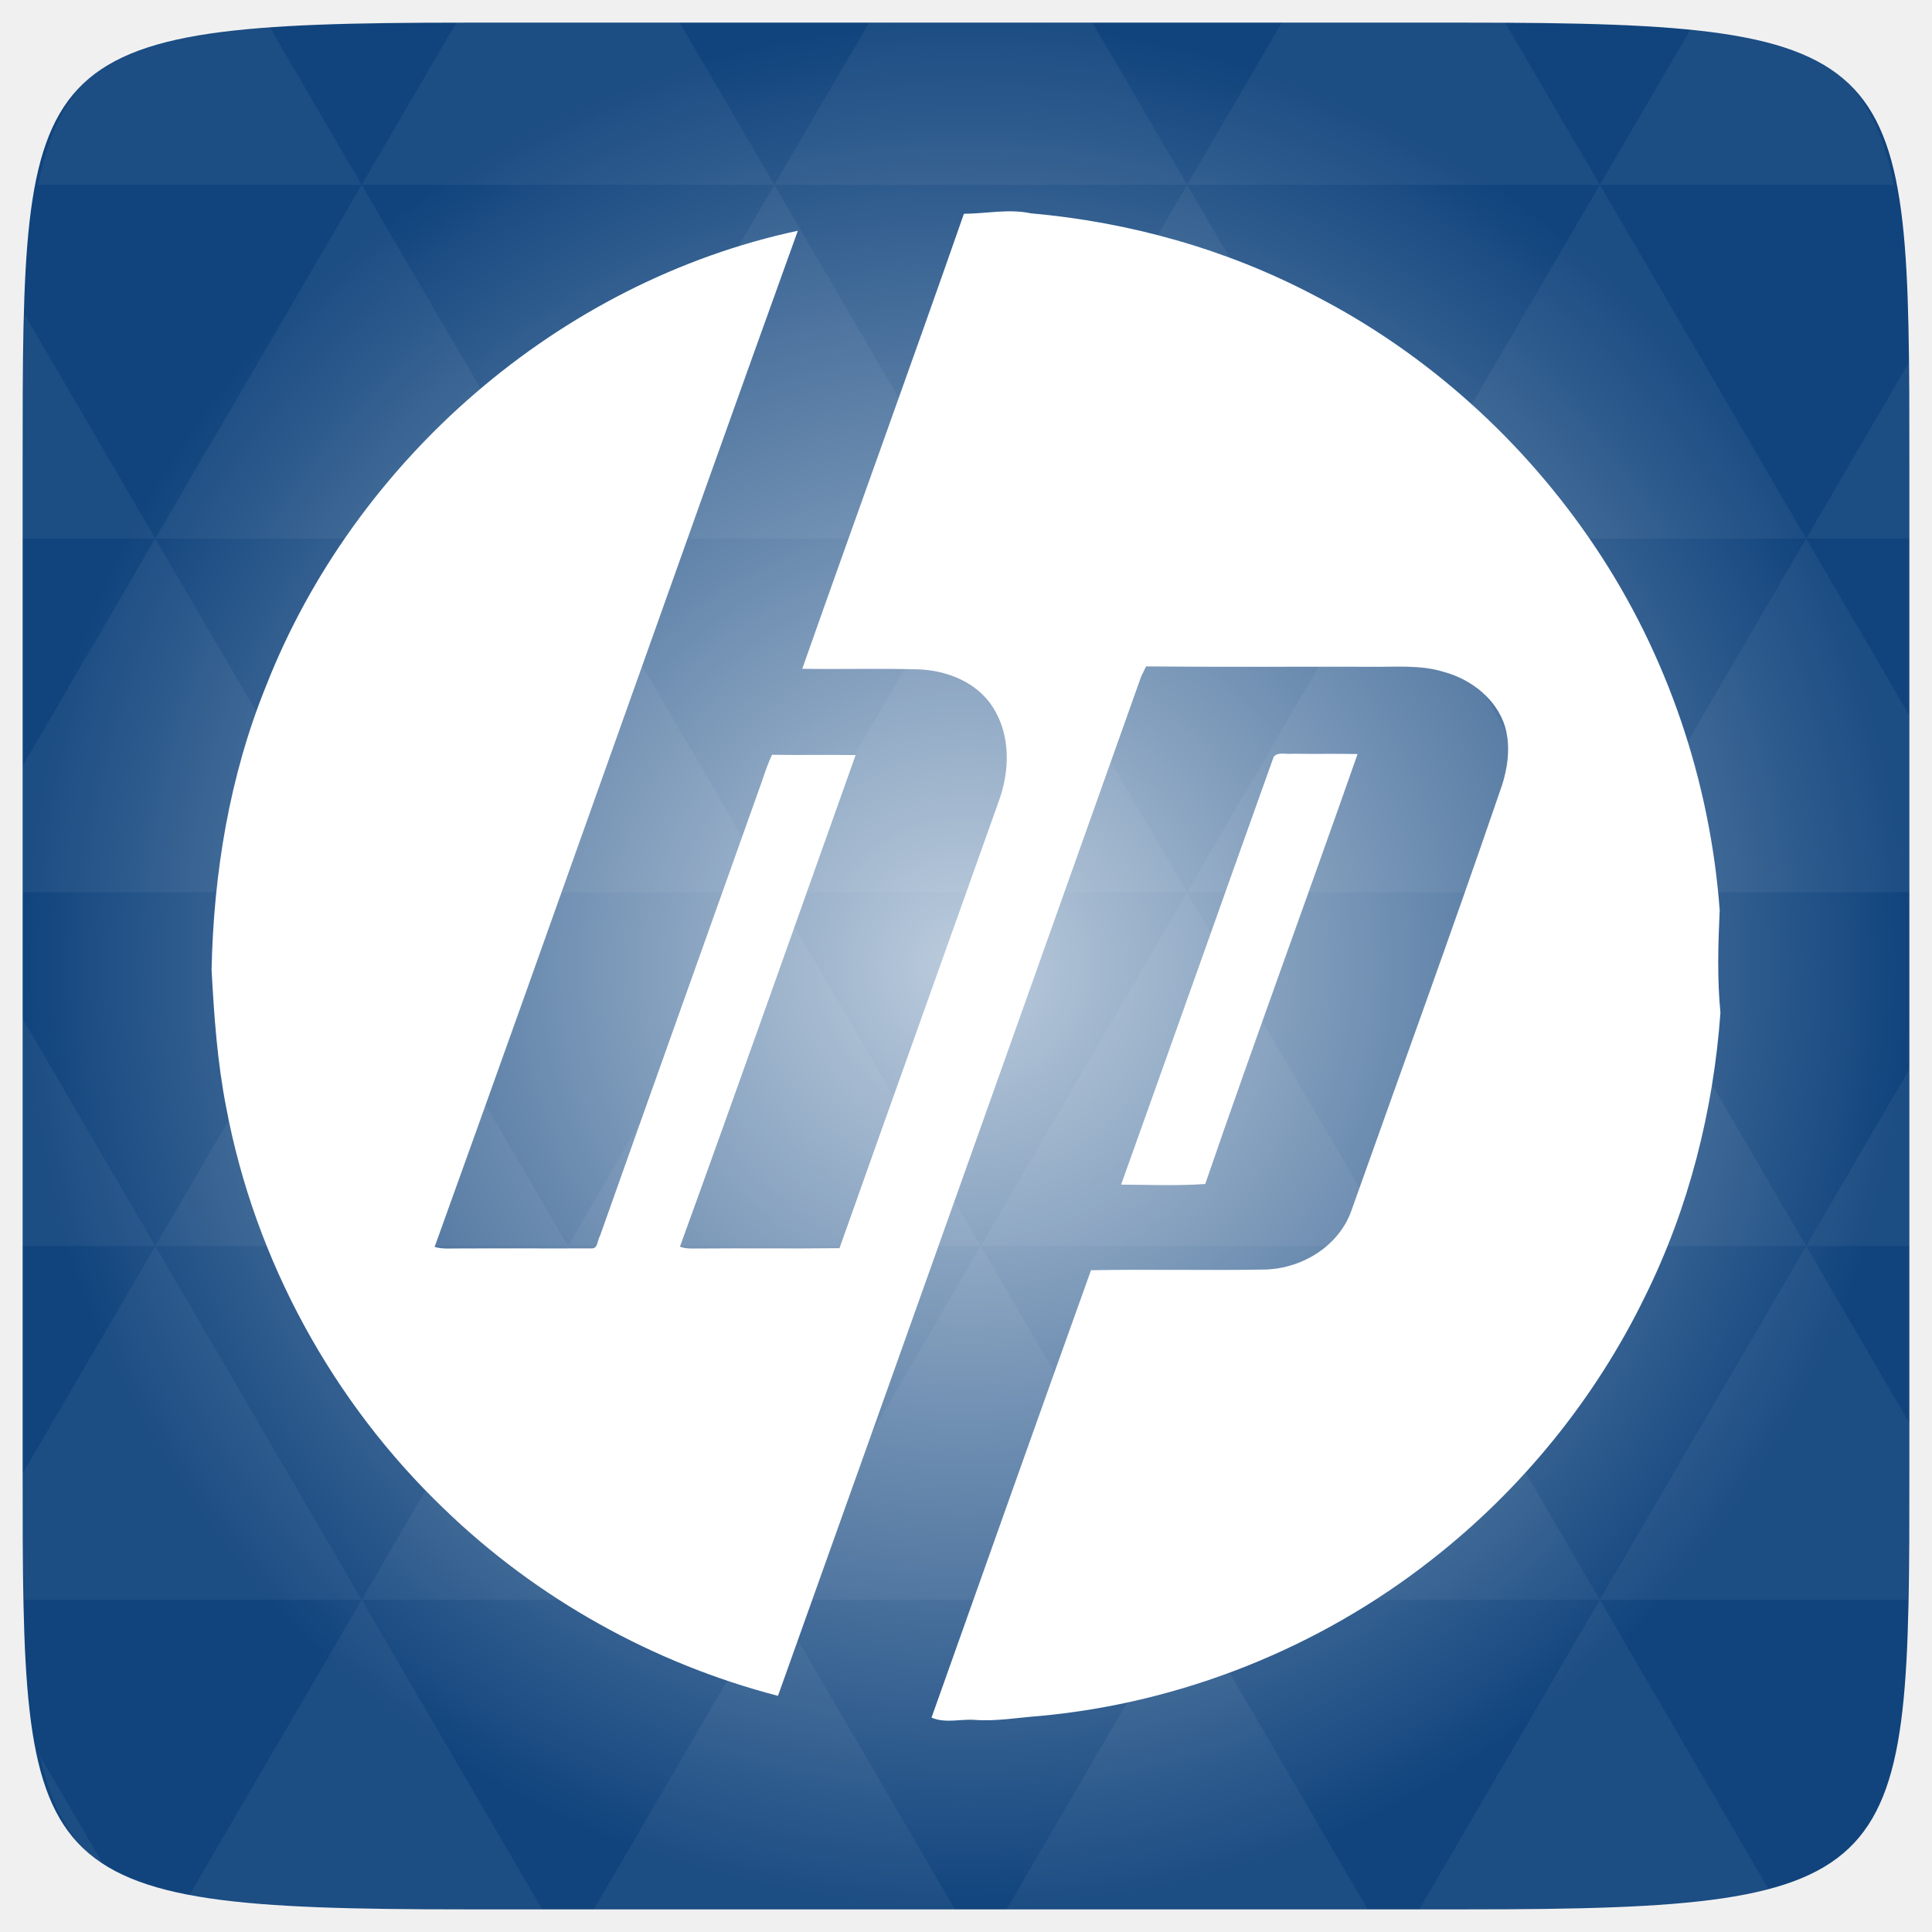
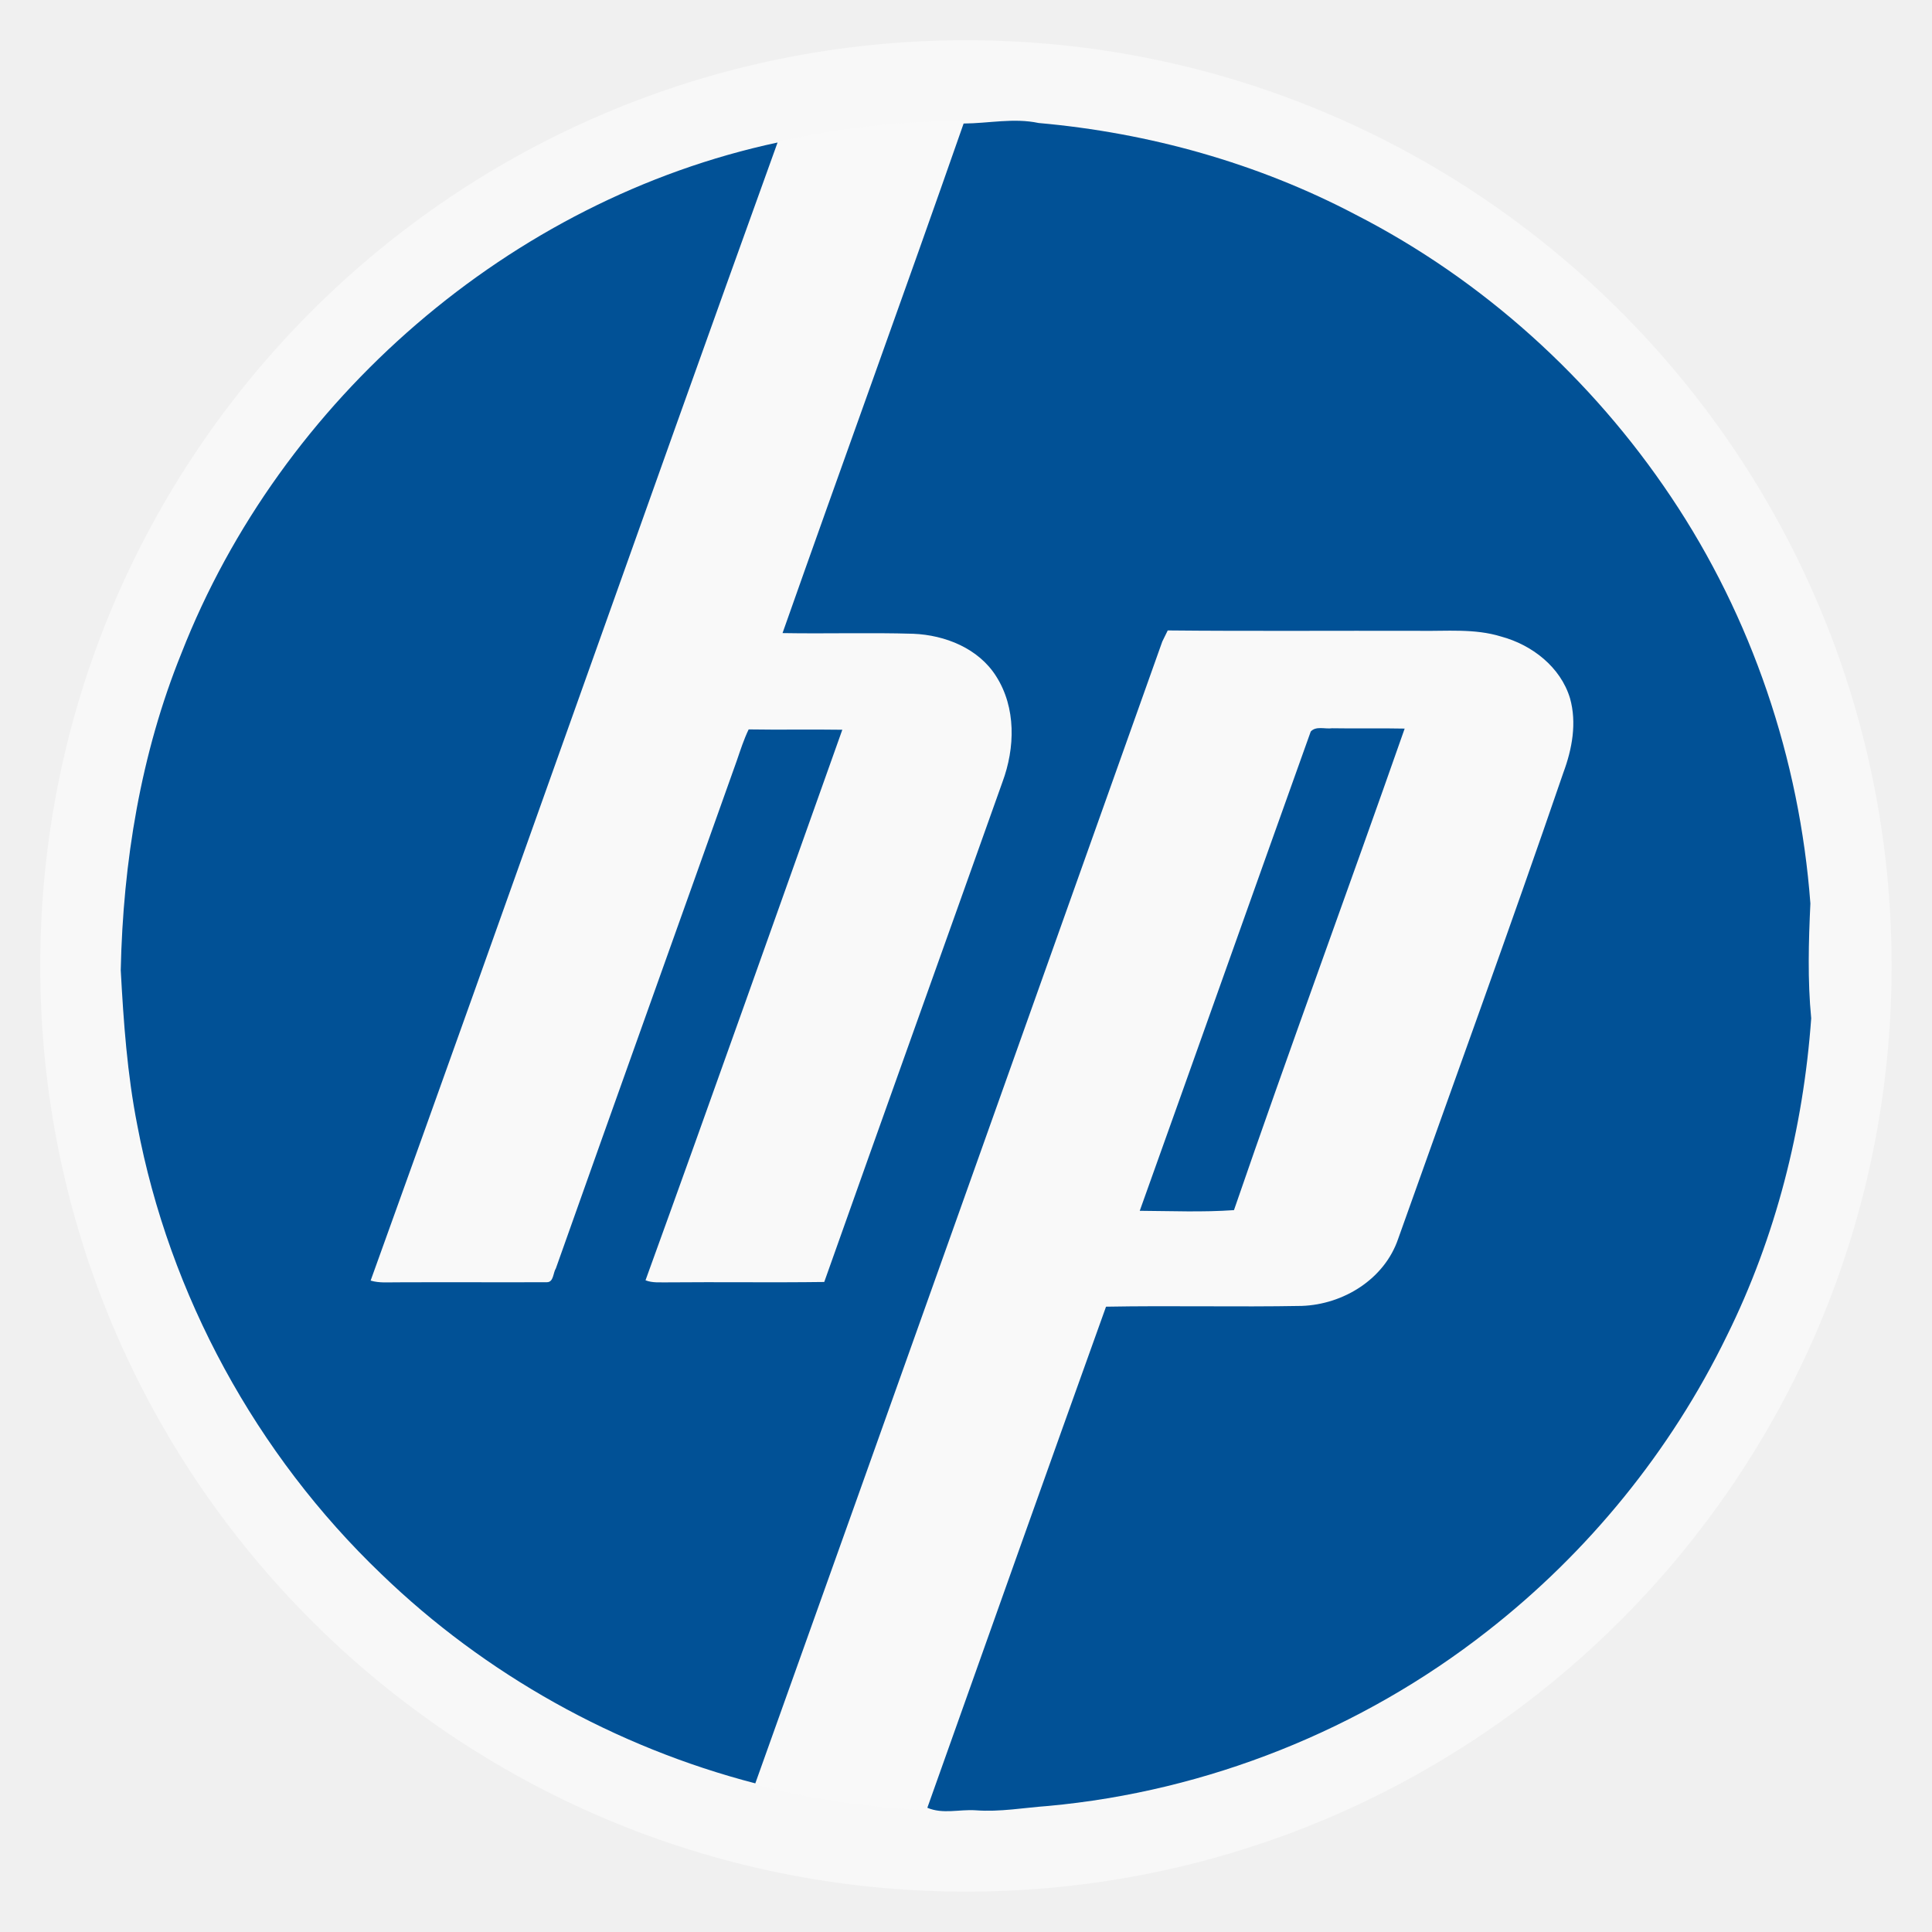
- <svg xmlns="http://www.w3.org/2000/svg" xmlns:xlink="http://www.w3.org/1999/xlink" viewBox="0 0 256 256">
-   <defs>
+ <svg xmlns="http://www.w3.org/2000/svg" xmlns:xlink="http://www.w3.org/1999/xlink" width="48" viewBox="0 0 13.547 13.547" height="48" id="svg2" version="1.1">
+   <defs id="defs4">
+     <linearGradient id="linearGradient4460">
+       <stop offset="0" style="stop-color:#aa210a" id="stop7" />
+       <stop offset="1" style="stop-color:#e32c0d" id="stop9" />
+     </linearGradient>
+     <linearGradient gradientTransform="matrix(1.10525 0 0 1.10525 -134.2787 -295.7618)" xlink:href="#linearGradient4460" id="linearGradient3052" y1="279.096" y2="268.33" gradientUnits="userSpaceOnUse" x2="0" />
+     <radialGradient gradientUnits="userSpaceOnUse" xlink:href="#linearGradient3784-0-9-8" id="radialGradient4432" r="128" gradientTransform="matrix(0.97656,0,0,0.97656,-16.5349,-236.25)" cy="160" cx="148.004" />
    <linearGradient id="linearGradient3784-0-9-8">
-       <stop offset="0" style="stop-color:#bcccdd" />
-       <stop offset="1" style="stop-color:#11447d" />
+       <stop id="stop3006" style="stop-color:#bcccdd" offset="0" />
+       <stop id="stop3008" style="stop-color:#11447d" offset="1" />
    </linearGradient>
-     <radialGradient cx="148.004" cy="160" gradientTransform="matrix(.97656 0 0 .97656 -16.5349 -236.25)" r="128" id="radialGradient4432" xlink:href="#linearGradient3784-0-9-8" gradientUnits="userSpaceOnUse" />
  </defs>
-   <g transform="translate(0 208)">
-     <path style="fill:url(#radialGradient4432);color:#bebebe" d="m 253,-146.406 0,132.812 C 253,41.094 253,45 194.406,45 L 61.594,45 C 3,45 3,41.094 3,-13.594 l 0,-132.812 C 3,-201.094 3,-205 61.594,-205 l 132.812,0 C 253,-205 253,-201.094 253,-146.406 z" />
-     <path style="opacity:.05;fill:#fff" d="m 204.08,44.994 c 13.555,-0.064 23.349,-0.435 30.457,-2.35 L 211.984,3.979 188.059,44.994 l 6.348,0 c 3.418,0 6.641,0.014 9.674,0 z m 7.904,-41.014 -27.344,-46.874 -27.344,46.874 54.688,0 z m 0,0 40.802,0 C 252.951,-1.204 253,-7.023 253,-13.598 l 0,-5.859 -13.672,-23.437 -27.344,46.874 z m 27.344,-46.874 -27.344,-46.874 -27.344,46.874 54.688,0 z m 0,0 13.672,0 0,-23.437 -13.672,23.437 z m -54.688,0 -27.344,-46.874 -27.344,46.874 54.688,0 z m -54.688,0 -27.344,46.874 54.688,0 -27.344,-46.874 z m 0,0 -27.344,-46.874 -27.344,46.874 54.687,0 z m -54.687,0 -27.344,46.874 54.688,0 -27.344,-46.874 z m 0,0 -27.344,-46.874 -27.344,46.874 54.688,0 z m -54.688,0 L 3,-12.774 c 0.003,6.226 0.056,11.798 0.214,16.754 l 44.708,0 -27.344,-46.874 z m 0,0 L 3,-73.014 l 0,30.12 17.578,0 z M 47.922,3.979 24.912,43.407 c 8.527,1.572 20.312,1.587 36.682,1.587 l 10.254,0 L 47.922,3.979 z m 0,-93.747 L 20.578,-136.642 3,-106.522 l 0,16.754 44.922,0 z m 0,0 54.688,0 -27.344,-46.874 -27.344,46.874 z m 27.344,-46.874 -27.344,-46.874 -27.344,46.874 54.688,0 z m 0,0 54.687,0 -27.344,-46.874 -27.344,46.874 z m 27.344,-46.874 -12.543,-21.484 -28.473,0 c -0.399,0 -0.736,-1e-5 -1.129,0 l -12.543,21.484 54.688,0 z m 0,0 54.688,0 -12.543,-21.484 -29.602,0 -12.543,21.484 z m 54.688,0 54.688,0 -12.543,-21.484 c -1.673,-0.002 -3.256,0 -5.035,0 l -24.567,0 -12.543,21.484 z m 0,0 -27.344,46.874 54.688,0 -27.344,-46.874 z m 27.344,46.874 54.688,0 -27.344,-46.874 -27.344,46.874 z m 0,0 -27.344,46.874 54.688,0 -27.344,-46.874 z m 27.344,46.874 41.016,0 0,-23.437 -13.672,-23.437 -27.344,46.874 z m 27.344,-46.874 13.672,0 0,-9.765 c 0,-4.895 -0.04,-9.347 -0.122,-13.458 l -13.55,23.223 z m -82.031,46.874 -27.344,-46.874 -27.344,46.874 54.688,0 z m 54.688,-93.747 38.971,0 c -2.95,-14.715 -10.051,-19.356 -26.825,-20.812 l -12.146,20.812 z m -164.063,0 -12.299,-21.087 c -19.509,1.109 -27.416,5.311 -30.579,21.087 l 42.877,0 z m -27.344,46.874 -17.273,-29.632 C 3.075,-160.539 3,-153.965 3,-146.407 l 0,9.765 17.578,0 z M 102.609,3.979 78.684,44.994 l 47.852,0 -23.926,-41.014 z m 54.688,0 -23.926,41.014 47.852,0 L 157.297,3.979 z M 13.834,39.287 5.289,24.639 c 1.572,7.029 4.192,11.641 8.545,14.648 z" />
+   <g style="fill-rule:evenodd" id="g12">
+     <rect width="12.982" x=".282" y=".282" rx="6.491" height="12.982" style="opacity:.5;fill:#fff" id="rect14" />
+     <rect width="11.853" x=".847" y=".847" rx="5.926" height="11.853" style="fill:#f9f9f9;fill-opacity:1" id="rect16" />
  </g>
-   <g style="fill:#fff">
-     <g transform="matrix(.56977 0 0 .56977 27.72733 27.6741)">
-       <path d="m 175.5,1.15 c 5.21,-0.03 10.4,-1.21 15.57,-0.11 22.89,2.03 45.459,8.32 65.82,19.04 26.34,13.49 49,34 65.439,58.58 16.77,25 26.7,54.44 28.939,84.44 -0.369,7.94 -0.6,15.93 0.171,23.85 -1.641,22.81 -7.351,45.43 -17.53,65.97 -11.61,23.87 -28.801,44.99 -49.73,61.311 -26.08,20.449 -58.08,33.24 -91.1,36.27 -5.03,0.359 -10.051,1.29 -15.109,0.9 -3.351,-0.221 -6.781,0.85 -10,-0.521 12.33,-34.69 24.65,-69.39 37.09,-104.05 13.539,-0.25 27.09,0.09 40.629,-0.16 8.641,-0.3 17.181,-5.561 20.021,-13.96 11.45,-32.24 23.19,-64.39 34.28,-96.77 1.82,-4.89 2.83,-10.34 1.38,-15.46 -1.96,-6.49 -7.899,-11.08 -14.28,-12.8 -5.54,-1.72 -11.39,-1.09 -17.09,-1.19 -17.38,-0.05 -34.76,0.09 -52.13,-0.08 -0.28,0.58 -0.851,1.73 -1.13,2.3 -28.141,79.04 -56.23,158.101 -84.48,237.101 C 103.24,338.28 76.2,323.201 54.64,302.36 28.67,277.51 10.64,244.461 3.97,209.131 1.88,198.521 1.12,187.721 0.54,176.951 1.01,154.521 4.69,131.991 13.14,111.131 33.75,58.44 81.44,16.95 136.88,5.09 108.5,83.78 80.78,162.71 52.41,241.41 c 1.81,0.55 3.71,0.34 5.57,0.359 10.34,-0.05 20.69,0.021 31.03,-0.02 1.41,-0.01 1.26,-1.97 1.85,-2.87 12.46,-35.18 25.07,-70.31 37.57,-105.47 0.75,-2.18 1.45,-4.38 2.45,-6.45 6.48,0.11 12.96,-0.03 19.44,0.07 -13.59,38.11 -27.06,76.28 -40.85,114.319 1.44,0.58 3.01,0.4 4.52,0.431 10.86,-0.101 21.72,0.069 32.58,-0.08 12.27,-34.63 24.69,-69.2 36.991,-103.81 2.629,-7.08 2.859,-15.45 -1.32,-21.98 -3.65,-5.78 -10.58,-8.54 -17.19,-8.81 -9.04,-0.27 -18.09,0.02 -27.14,-0.14 C 150.35,71.66 163.16,36.49 175.5,1.15 z" />
+   <g style="fill:#015196;fill-opacity:1" id="g3017" transform="matrix(0.05928691,0,0,0.05926644,-0.8154422,-0.8127944)">
+     <g transform="matrix(0.56977,0,0,0.56977,27.72733,27.6741)" id="g3019" style="fill:#015196;fill-opacity:1">
+       <path d="m 175.5,1.15 c 5.21,-0.03 10.4,-1.21 15.57,-0.11 22.89,2.03 45.459,8.32 65.82,19.04 26.34,13.49 49,34 65.439,58.58 16.77,25 26.7,54.44 28.939,84.44 -0.369,7.94 -0.6,15.93 0.171,23.85 -1.641,22.81 -7.351,45.43 -17.53,65.97 -11.61,23.87 -28.801,44.99 -49.73,61.311 -26.08,20.449 -58.08,33.24 -91.1,36.27 -5.03,0.359 -10.051,1.29 -15.109,0.9 -3.351,-0.221 -6.781,0.85 -10,-0.521 12.33,-34.69 24.65,-69.39 37.09,-104.05 13.539,-0.25 27.09,0.09 40.629,-0.16 8.641,-0.3 17.181,-5.561 20.021,-13.96 11.45,-32.24 23.19,-64.39 34.28,-96.77 1.82,-4.89 2.83,-10.34 1.38,-15.46 -1.96,-6.49 -7.899,-11.08 -14.28,-12.8 -5.54,-1.72 -11.39,-1.09 -17.09,-1.19 -17.38,-0.05 -34.76,0.09 -52.13,-0.08 -0.28,0.58 -0.851,1.73 -1.13,2.3 -28.141,79.04 -56.23,158.101 -84.48,237.101 C 103.24,338.28 76.2,323.201 54.64,302.36 28.67,277.51 10.64,244.461 3.97,209.131 1.88,198.521 1.12,187.721 0.54,176.951 1.01,154.521 4.69,131.991 13.14,111.131 33.75,58.44 81.44,16.95 136.88,5.09 108.5,83.78 80.78,162.71 52.41,241.41 c 1.81,0.55 3.71,0.34 5.57,0.359 10.34,-0.05 20.69,0.021 31.03,-0.02 1.41,-0.01 1.26,-1.97 1.85,-2.87 12.46,-35.18 25.07,-70.31 37.57,-105.47 0.75,-2.18 1.45,-4.38 2.45,-6.45 6.48,0.11 12.96,-0.03 19.44,0.07 -13.59,38.11 -27.06,76.28 -40.85,114.319 1.44,0.58 3.01,0.4 4.52,0.431 10.86,-0.101 21.72,0.069 32.58,-0.08 12.27,-34.63 24.69,-69.2 36.991,-103.81 2.629,-7.08 2.859,-15.45 -1.32,-21.98 -3.65,-5.78 -10.58,-8.54 -17.19,-8.81 -9.04,-0.27 -18.09,0.02 -27.14,-0.14 C 150.35,71.66 163.16,36.49 175.5,1.15 z" id="path3021" style="fill:#015196;fill-opacity:1" />
    </g>
-     <g transform="matrix(.56977 0 0 .56977 27.72733 27.6741)">
-       <path d="m 247.55,127.41 c 1.08,-1.22 3,-0.48 4.44,-0.69 5.02,0.09 10.039,-0.04 15.06,0.07 -11.69,33.37 -23.93,66.55 -35.43,99.99 -6.5,0.46 -13.05,0.18 -19.56,0.14 11.87,-33.15 23.62,-66.35 35.49,-99.51 z" />
+     <g transform="matrix(0.56977,0,0,0.56977,27.72733,27.6741)" id="g3023" style="fill:#015196;fill-opacity:1">
+       <path d="m 247.55,127.41 c 1.08,-1.22 3,-0.48 4.44,-0.69 5.02,0.09 10.039,-0.04 15.06,0.07 -11.69,33.37 -23.93,66.55 -35.43,99.99 -6.5,0.46 -13.05,0.18 -19.56,0.14 11.87,-33.15 23.62,-66.35 35.49,-99.51 z" id="path3025" style="fill:#015196;fill-opacity:1" />
    </g>
  </g>
</svg>
